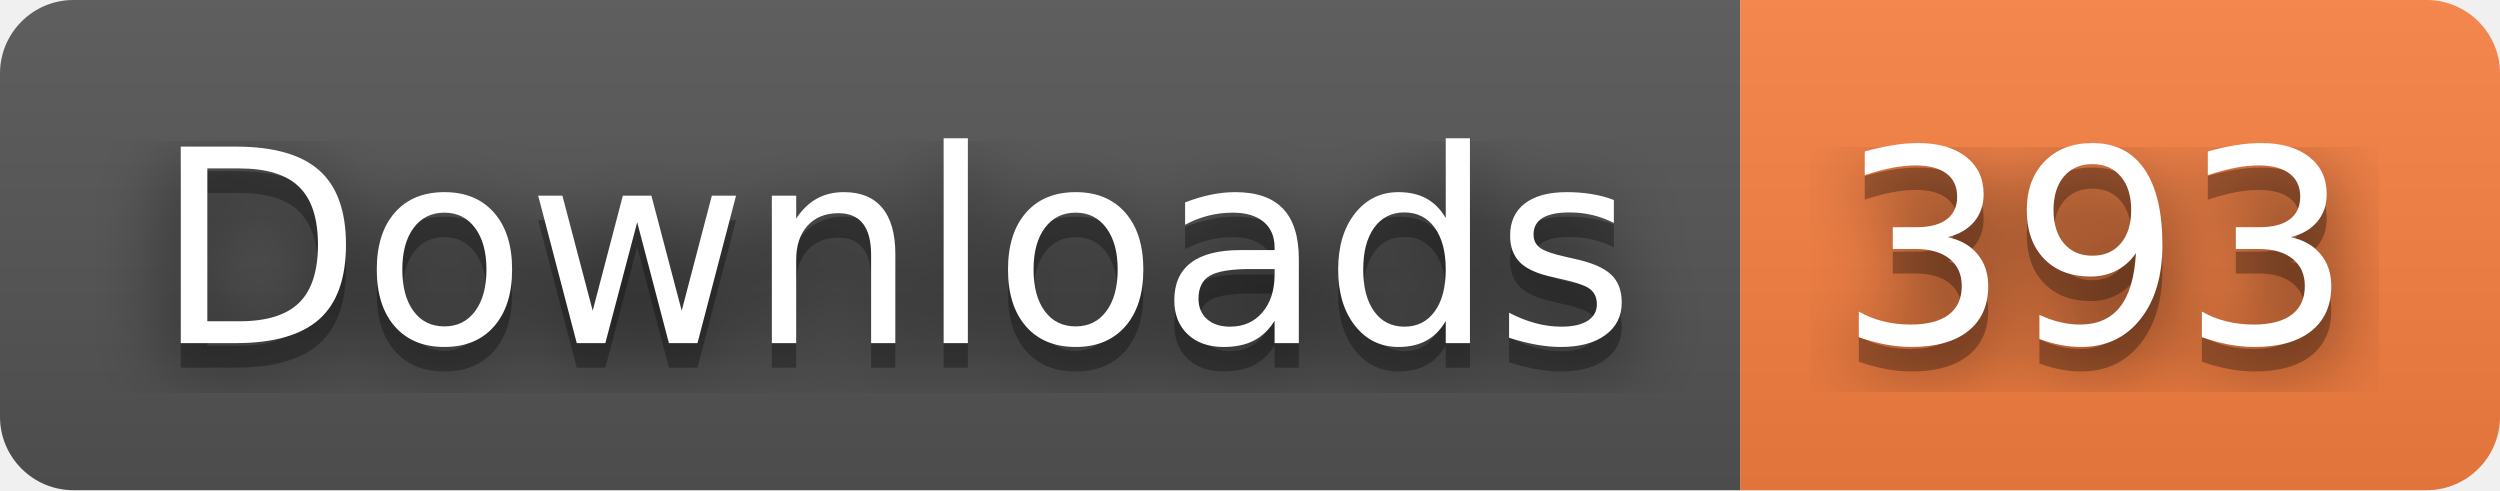
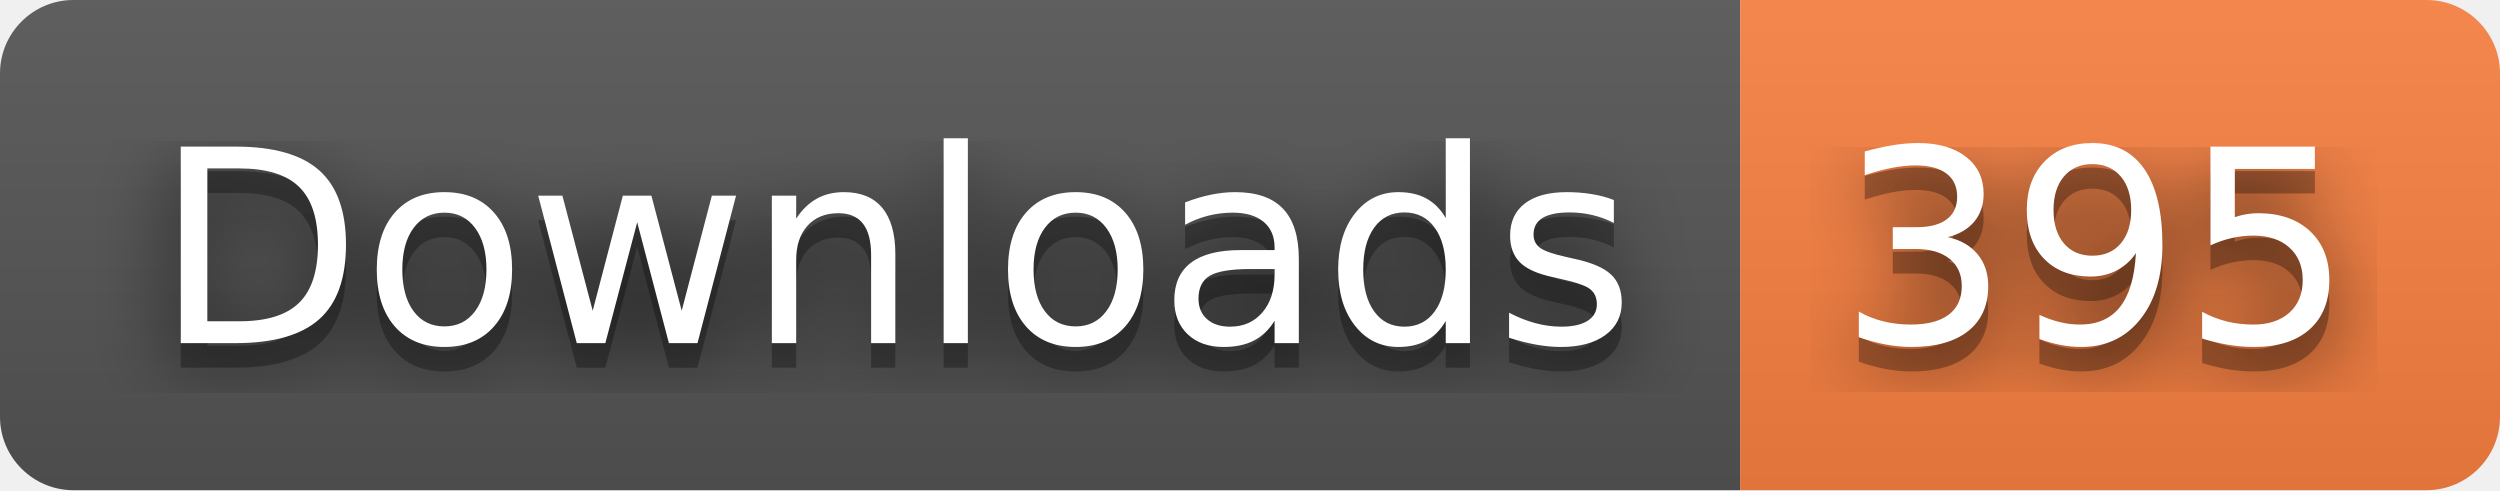
- <svg xmlns="http://www.w3.org/2000/svg" width="102" height="20" role="img" aria-label="Downloads: 393">
+ <svg xmlns="http://www.w3.org/2000/svg" width="102" height="20" role="img" aria-label="Downloads: 395">
  <filter id="blur">
    <feGaussianBlur stdDeviation="16" />
  </filter>
  <linearGradient id="s" x2="0" y2="100%">
    <stop offset="0" stop-color="#bbb" stop-opacity=".1" />
    <stop offset="1" stop-opacity=".1" />
  </linearGradient>
  <clipPath id="r">
    <rect width="102" height="20" rx="3" />
  </clipPath>
  <g clip-path="url(#r)">
    <rect width="71" height="20" fill="#555" />
    <rect x="71" width="31" height="20" fill="#fa8142" />
    <rect width="102" height="20" fill="url(#s)" />
  </g>
  <g fill="#fff" text-anchor="middle" font-family="Verdana,Geneva,DejaVu Sans,sans-serif" text-rendering="geometricPrecision" font-size="110">
    <g transform="scale(.1)">
      <g aria-hidden="true" fill="#010101">
        <text x="365" y="150" fill-opacity=".8" filter="url(#blur)" textLength="610">Downloads</text>
        <text x="365" y="150" fill-opacity=".3" textLength="610">Downloads</text>
      </g>
      <text x="365" y="140" textLength="610">Downloads</text>
    </g>
    <g transform="scale(.1)">
      <g aria-hidden="true" fill="#010101">
-         <text x="855" y="150" fill-opacity=".8" filter="url(#blur)" textLength="210">393</text>
-         <text x="855" y="150" fill-opacity=".3" textLength="210">393</text>
+         <text x="855" y="150" fill-opacity=".8" filter="url(#blur)" textLength="210">395</text>
+         <text x="855" y="150" fill-opacity=".3" textLength="210">395</text>
      </g>
-       <text x="855" y="140" textLength="210">393</text>
+       <text x="855" y="140" textLength="210">395</text>
    </g>
  </g>
</svg>
